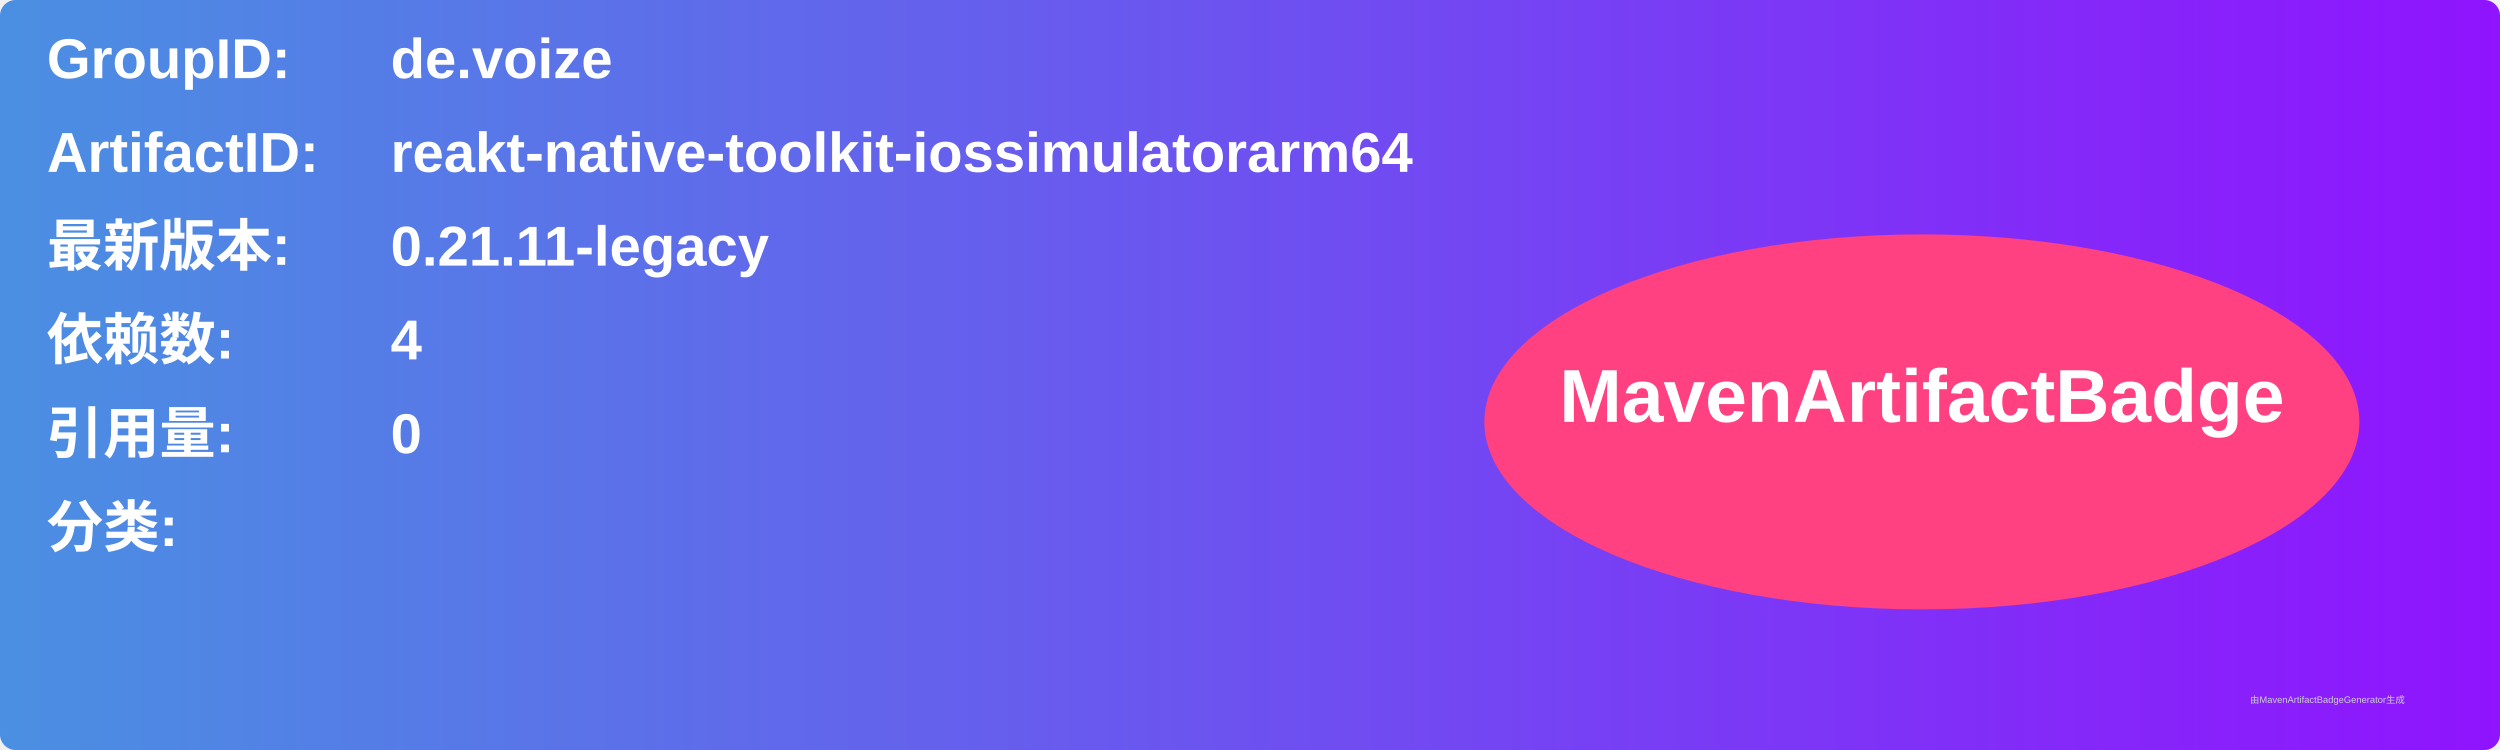
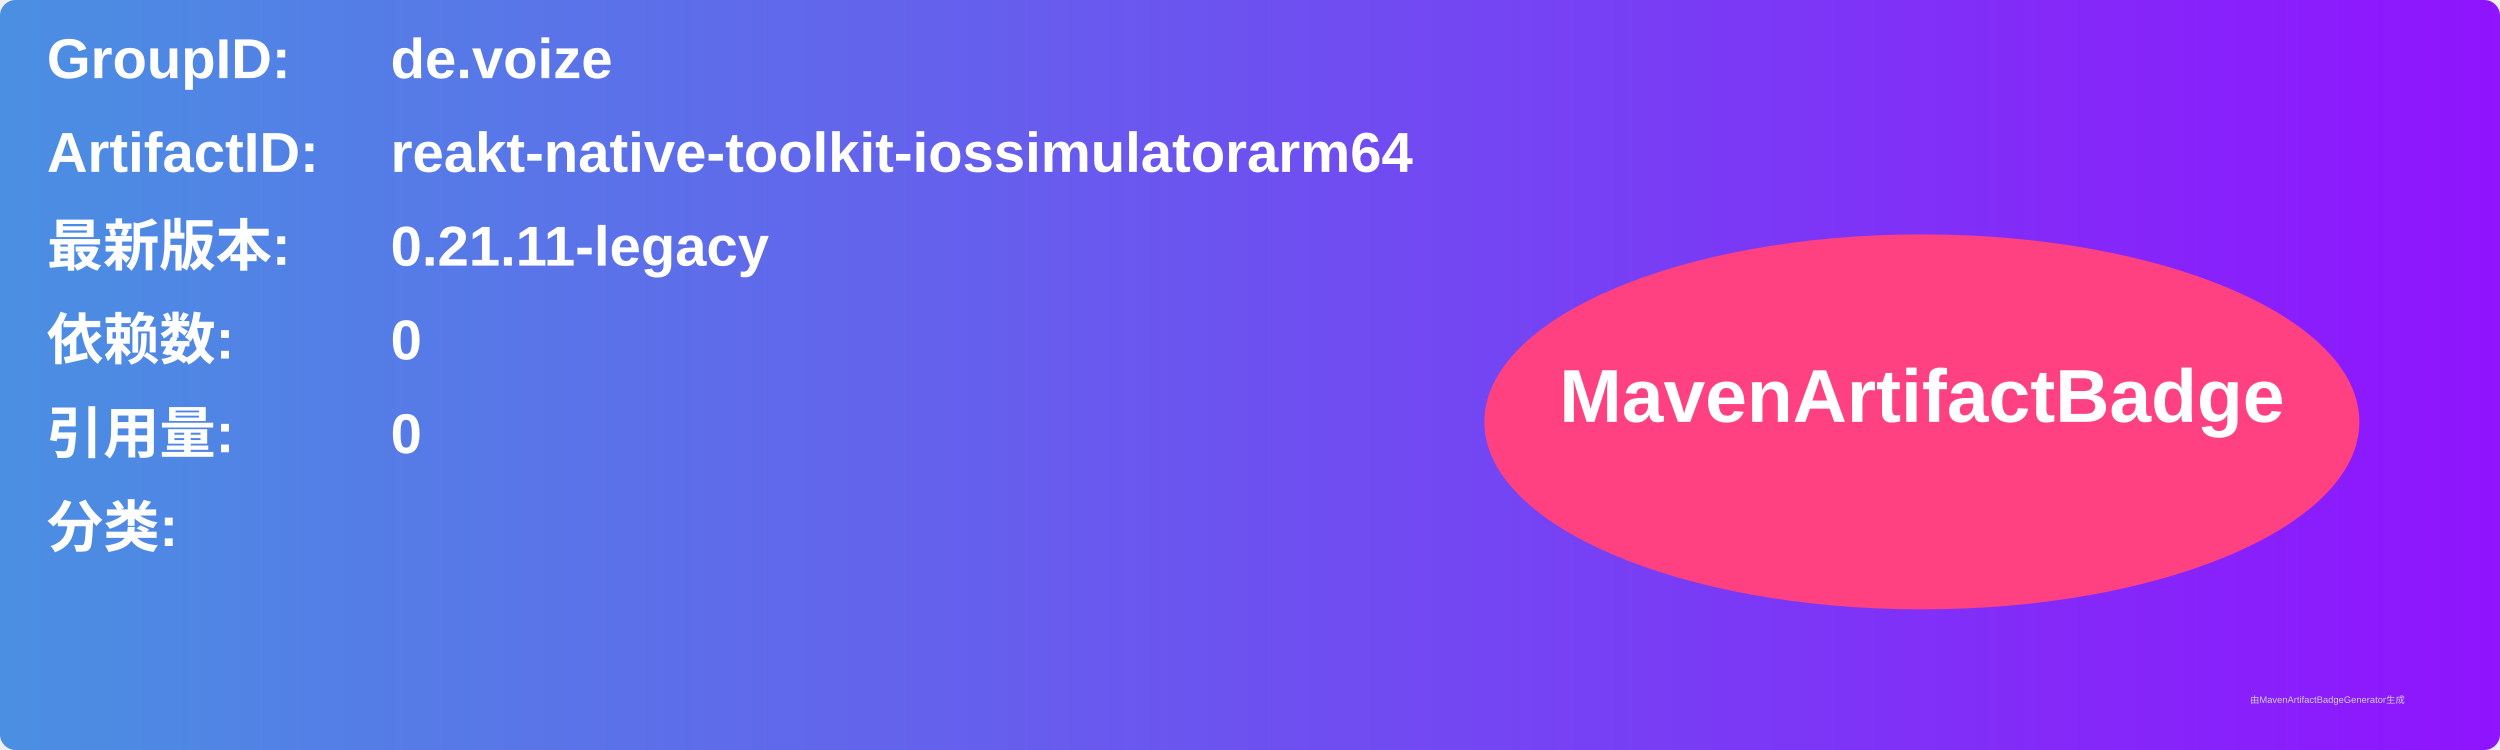
<svg xmlns="http://www.w3.org/2000/svg" width="800" height="240" viewBox="0 0 800 240">
  <linearGradient id="grad" x1="0%" y1="0%" x2="100%" y2="0%">
    <stop offset="0%" stop-color="#4a90e2" />
    <stop offset="100%" stop-color="#9013fe" />
  </linearGradient>
  <rect width="100%" height="100%" rx="5" ry="5" fill="url(#grad)" />
  <g transform="translate(15, 15)">
    <text x="0" y="10" font-family="Arial" font-size="18" fill="white" font-weight="bold" width="260">GroupID:</text>
    <text x="110" y="10" font-family="Arial" font-size="18" fill="white" font-weight="bold" width="460">de.voize</text>
    <text x="0" y="40" font-family="Arial" font-size="18" fill="white" font-weight="bold" width="260">ArtifactID:</text>
    <text x="110" y="40" font-family="Arial" font-size="18" fill="white" font-weight="bold" width="460">reakt-native-toolkit-iossimulatorarm64</text>
    <text x="0" y="70" font-family="Arial" font-size="18" fill="white" font-weight="bold">最新版本:</text>
    <text x="110" y="70" font-family="Arial" font-size="18" fill="white" font-weight="bold">
      <tspan font-weight="bold">0.21.11-legacy</tspan>
    </text>
    <text x="0" y="100" font-family="Arial" font-size="18" fill="white" font-weight="bold">依赖数: </text>
    <text x="110" y="100" font-family="Arial" font-size="18" fill="white">
-       <tspan font-weight="bold">4</tspan>
+       <tspan font-weight="bold">0</tspan>
    </text>
    <text x="0" y="130" font-family="Arial" font-size="18" fill="white" font-weight="bold">引用量: </text>
    <text x="110" y="130" font-family="Arial" font-size="18" fill="white">
      <tspan font-weight="bold">0</tspan>
    </text>
    <text x="0" y="160" font-family="Arial" font-size="18" fill="white" font-weight="bold">分类:</text>
    <text x="10" y="190" font-family="Arial" font-size="10" fill="white">
      <tspan font-weight="bold" />
    </text>
    <ellipse cx="600" cy="120" rx="140" ry="60" fill="#ff4081" />
    <text x="600" y="120" text-anchor="middle" font-family="Arial" font-size="24" fill="white" font-weight="bold">MavenArtifactBadge</text>
  </g>
  <text x="720" y="225" font-family="Arial" font-size="3" fill="#d0d0d0">由MavenArtifactBadgeGenerator生成</text>
</svg>
